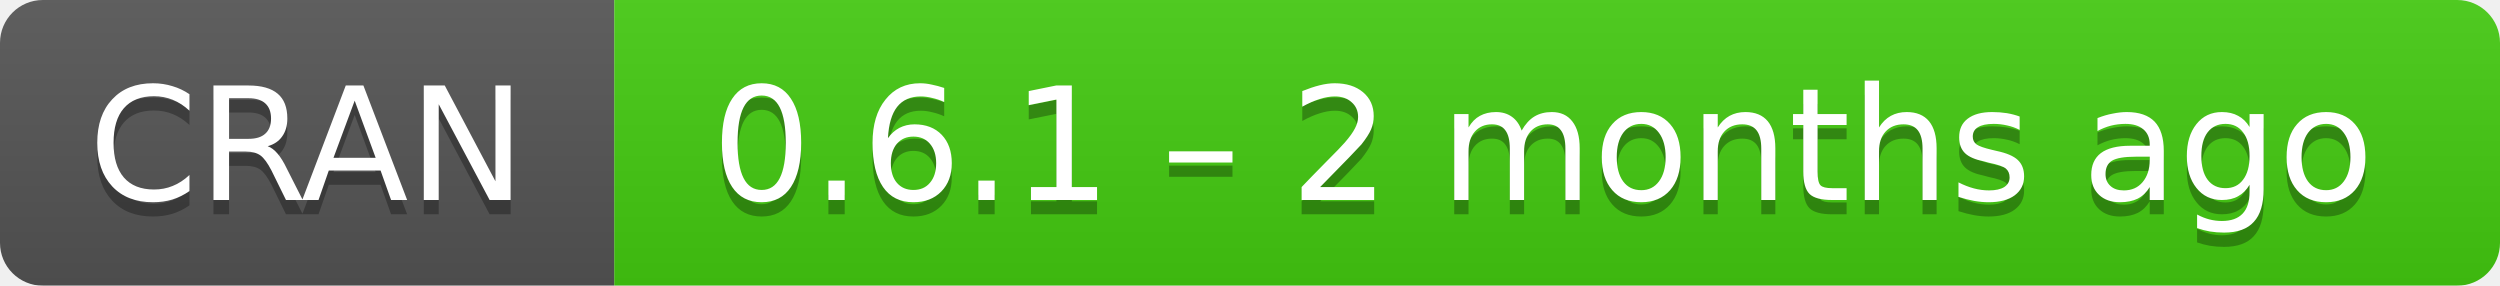
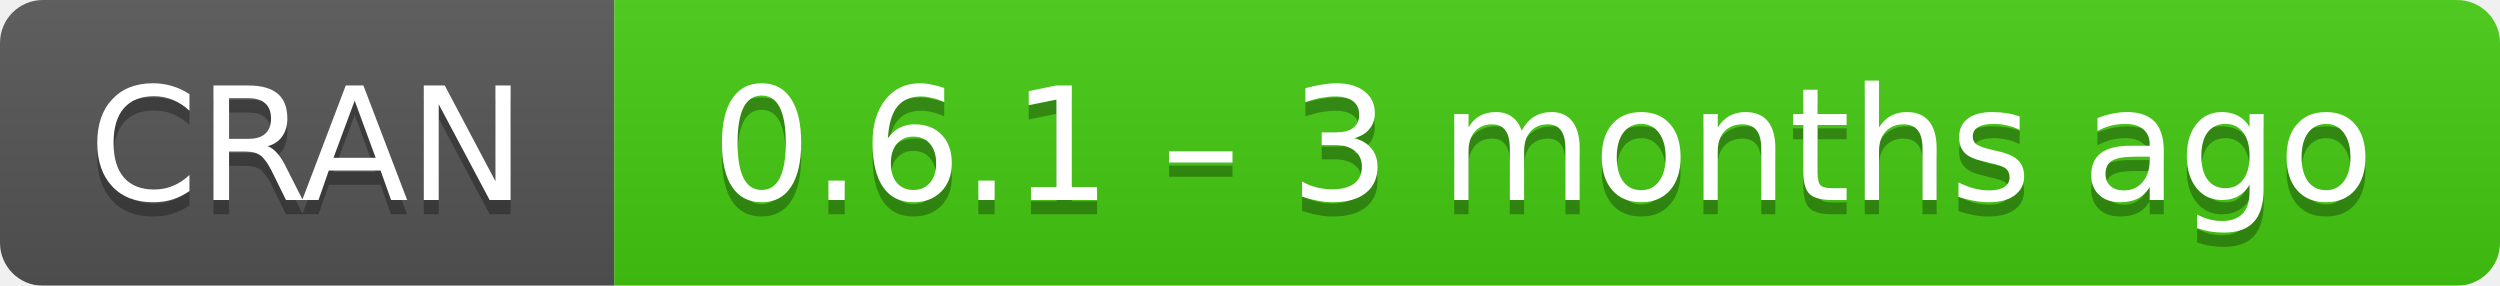
- <svg xmlns="http://www.w3.org/2000/svg" width="175" height="20" aria-label="CRAN 0.6.1 – 2 months ago">
+ <svg xmlns="http://www.w3.org/2000/svg" width="175" height="20" aria-label="CRAN 0.6.1 – 3 months ago">
  <linearGradient id="b" x2="0" y2="100%">
    <stop offset="0" stop-color="#bbb" stop-opacity=".1" />
    <stop offset="1" stop-opacity=".1" />
  </linearGradient>
  <mask id="a">
    <rect width="175" height="20" rx="3" fill="#fff" />
  </mask>
  <g mask="url(#a)">
    <path fill="#555" d="M0 0h43v20H0z" />
    <path fill="#4c1" d="M43 0h153v20H43z" />
    <path fill="url(#b)" d="M0 0h175v20H0z" />
  </g>
  <g fill="#fff" text-anchor="middle" font-family="DejaVu Sans,Verdana,Geneva,sans-serif" font-size="11">
    <text x="21.5" y="15" fill="#010101" fill-opacity=".3">
      CRAN
    </text>
    <text x="21.5" y="14">
      CRAN
    </text>
    <text x="108" y="15" fill="#010101" fill-opacity=".3">
-       0.6.1 – 2 months ago
+       0.6.1 – 3 months ago
    </text>
    <text x="108" y="14">
-       0.6.1 – 2 months ago
+       0.6.1 – 3 months ago
    </text>
  </g>
</svg>
